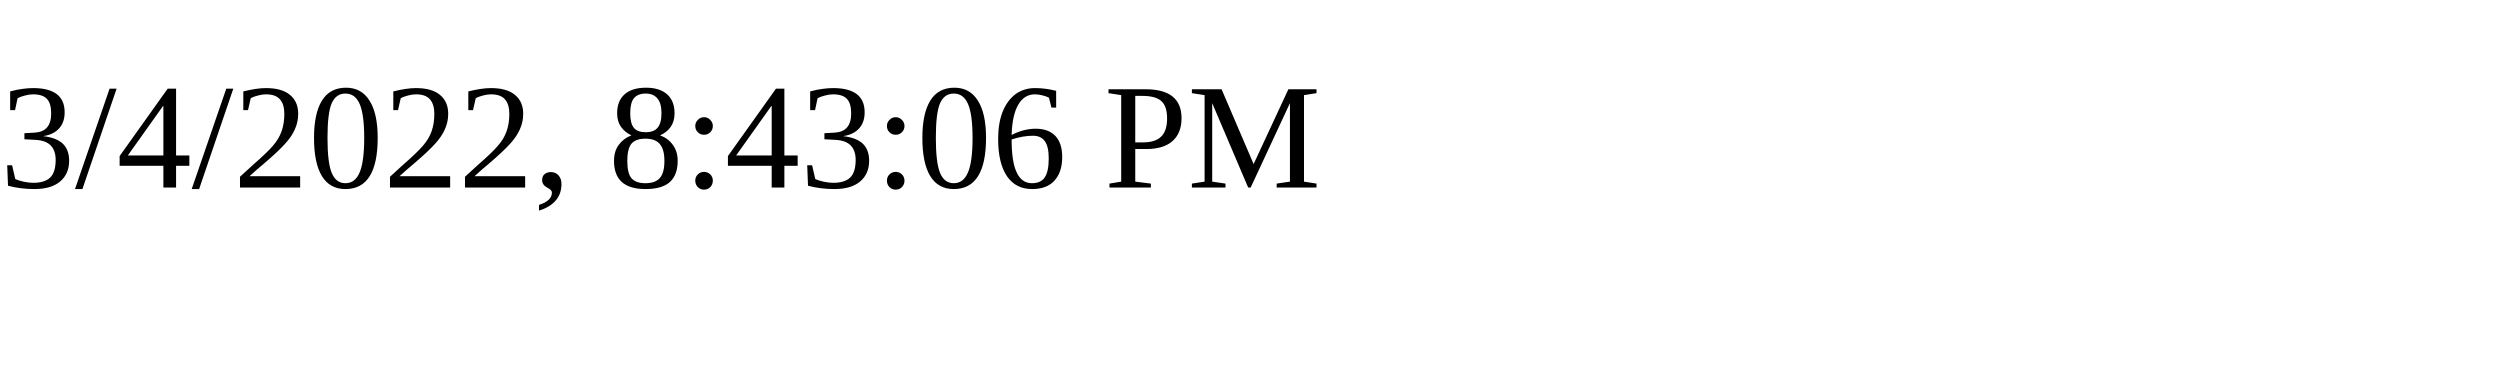
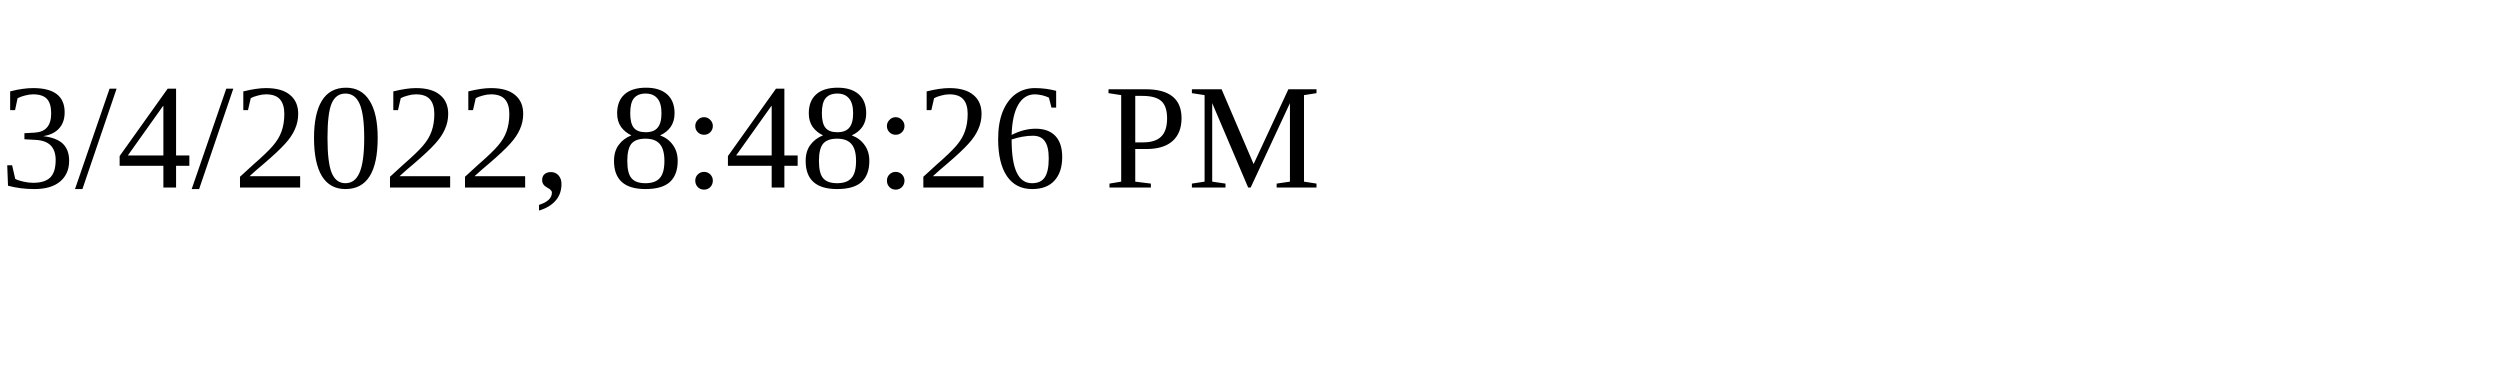
<svg xmlns="http://www.w3.org/2000/svg" height="30" width="200">
-   <text x="0" y="15">3/4/2022, 8:43:06 PM</text>
+   <text x="0" y="15">3/4/2022, 8:48:26 PM</text>
</svg>
